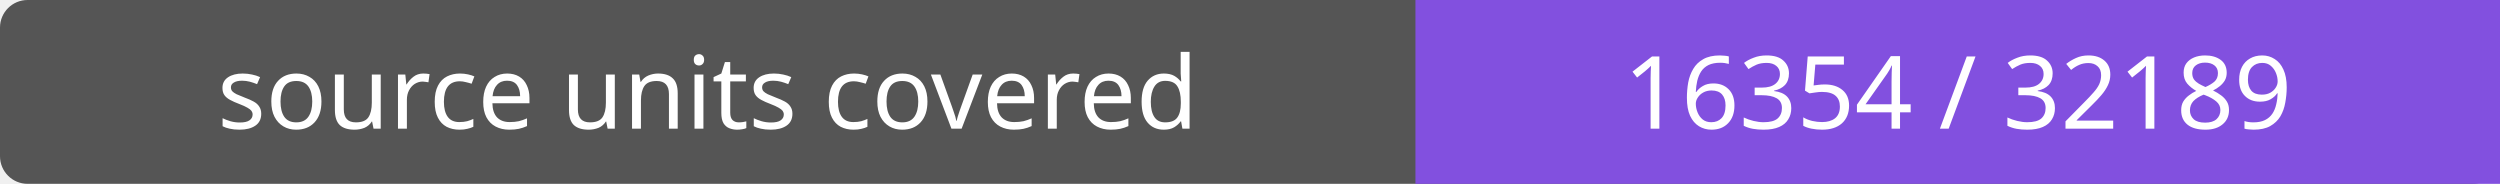
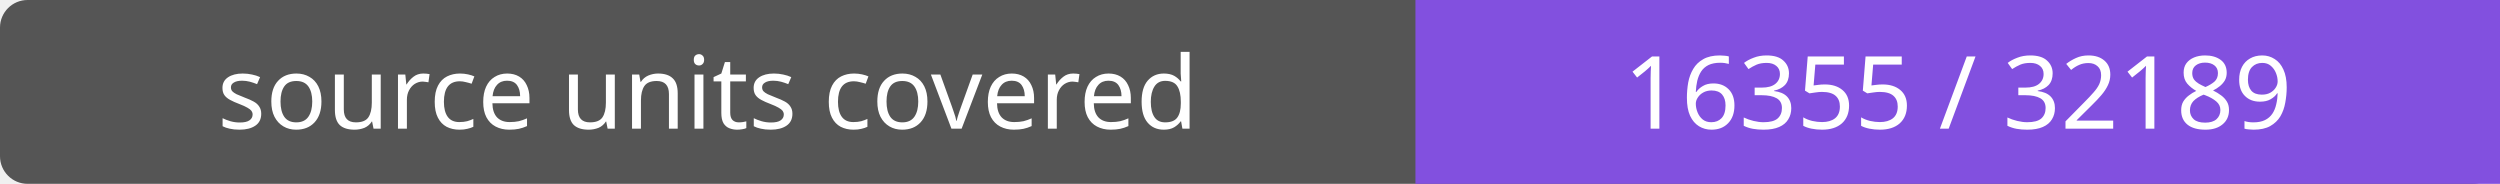
- <svg xmlns="http://www.w3.org/2000/svg" width="272" height="20" role="img" aria-label="source units covered: 16354 / 32189">
+ <svg xmlns="http://www.w3.org/2000/svg" width="272" height="20" role="img" aria-label="source units covered: 16355 / 32189">
  <rect width="272" height="20" rx="3" fill="#555" />
  <path fill="#8250df" d="M154 0h118v20H154z" />
  <g fill="#fff" text-anchor="middle" font-family="Verdana,sans-serif" font-size="11">
    <text x="77.0" y="14">source units covered</text>
-     <text x="213.0" y="14">16354 / 32189</text>
+     <text x="213.0" y="14">16355 / 32189</text>
  </g>
</svg>
